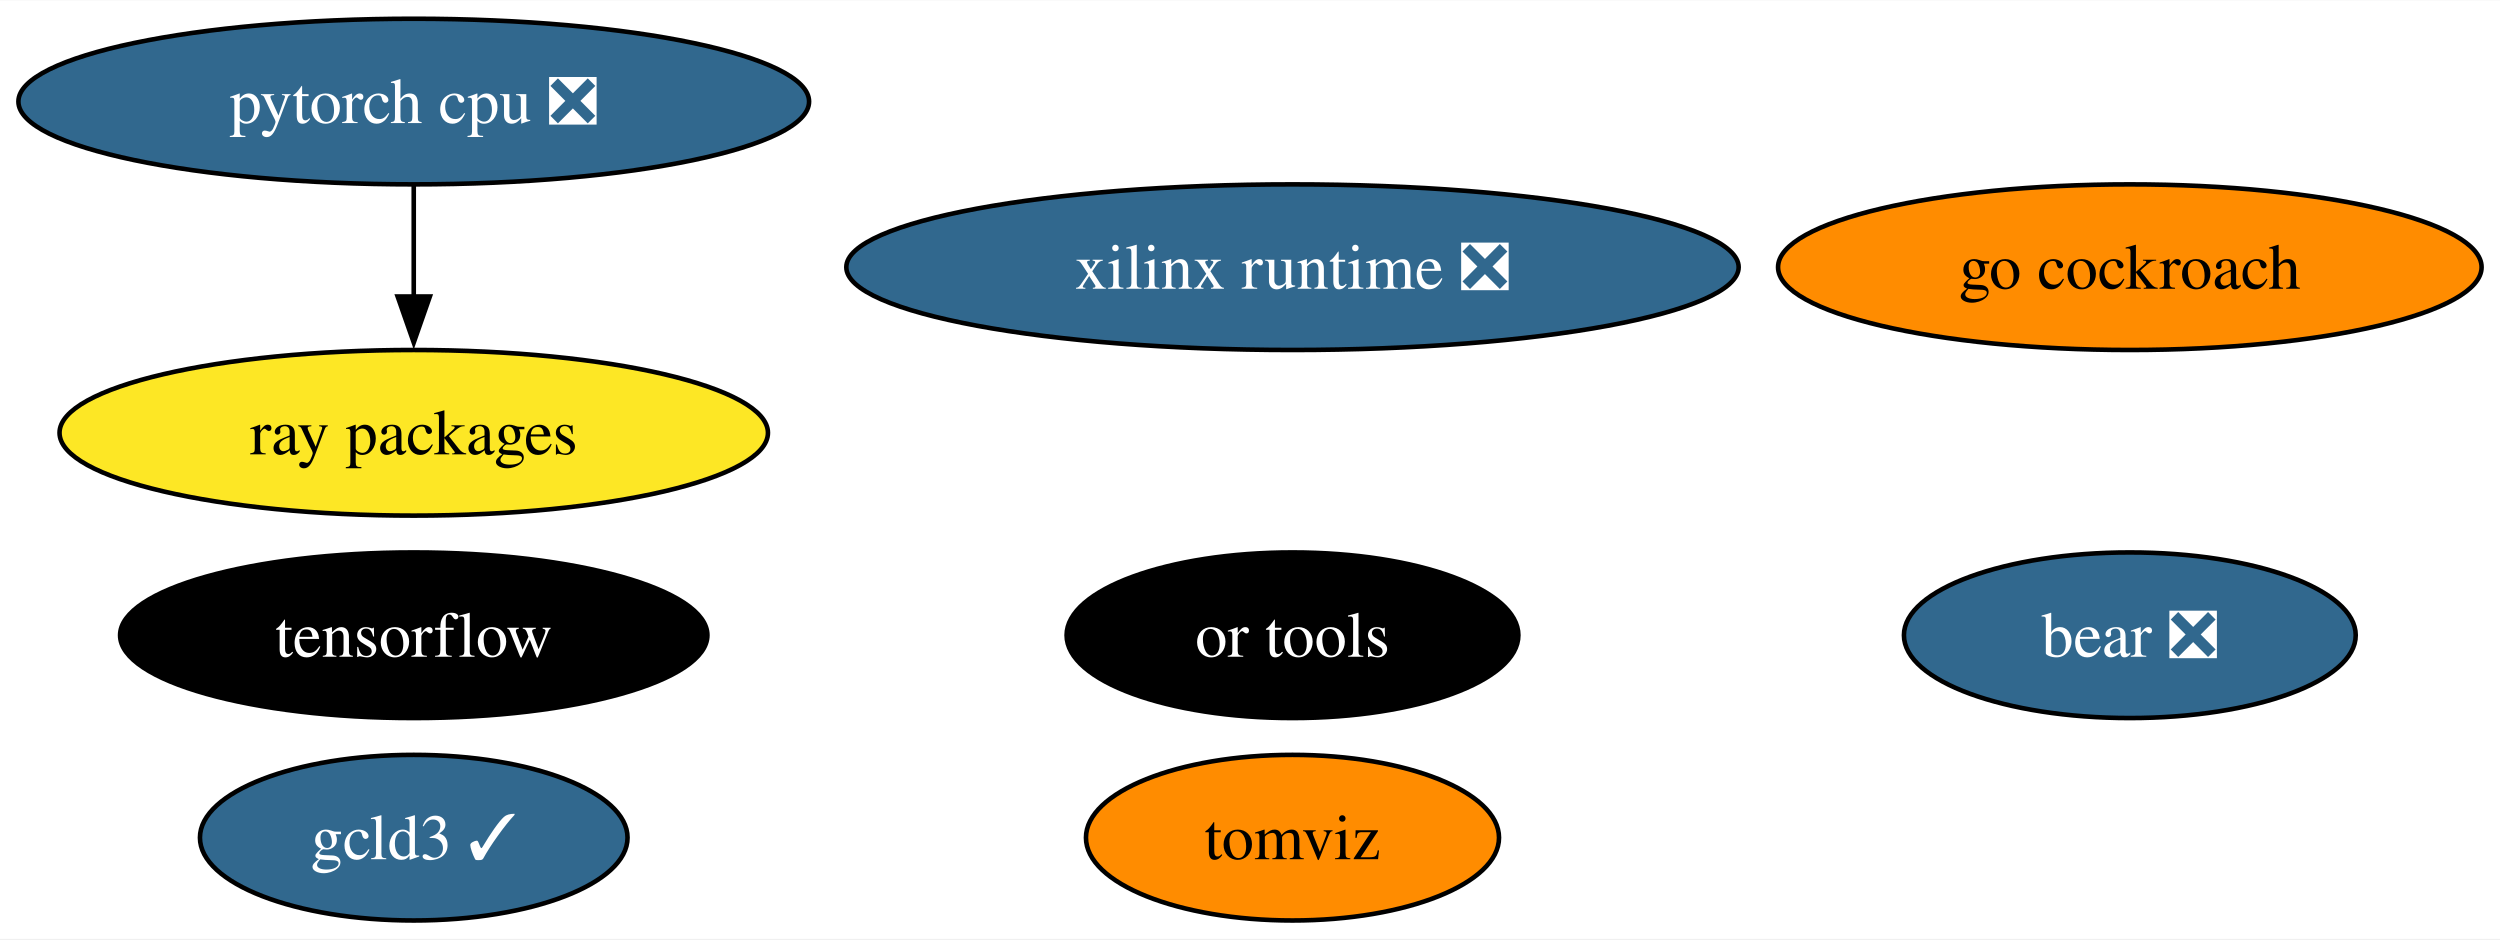
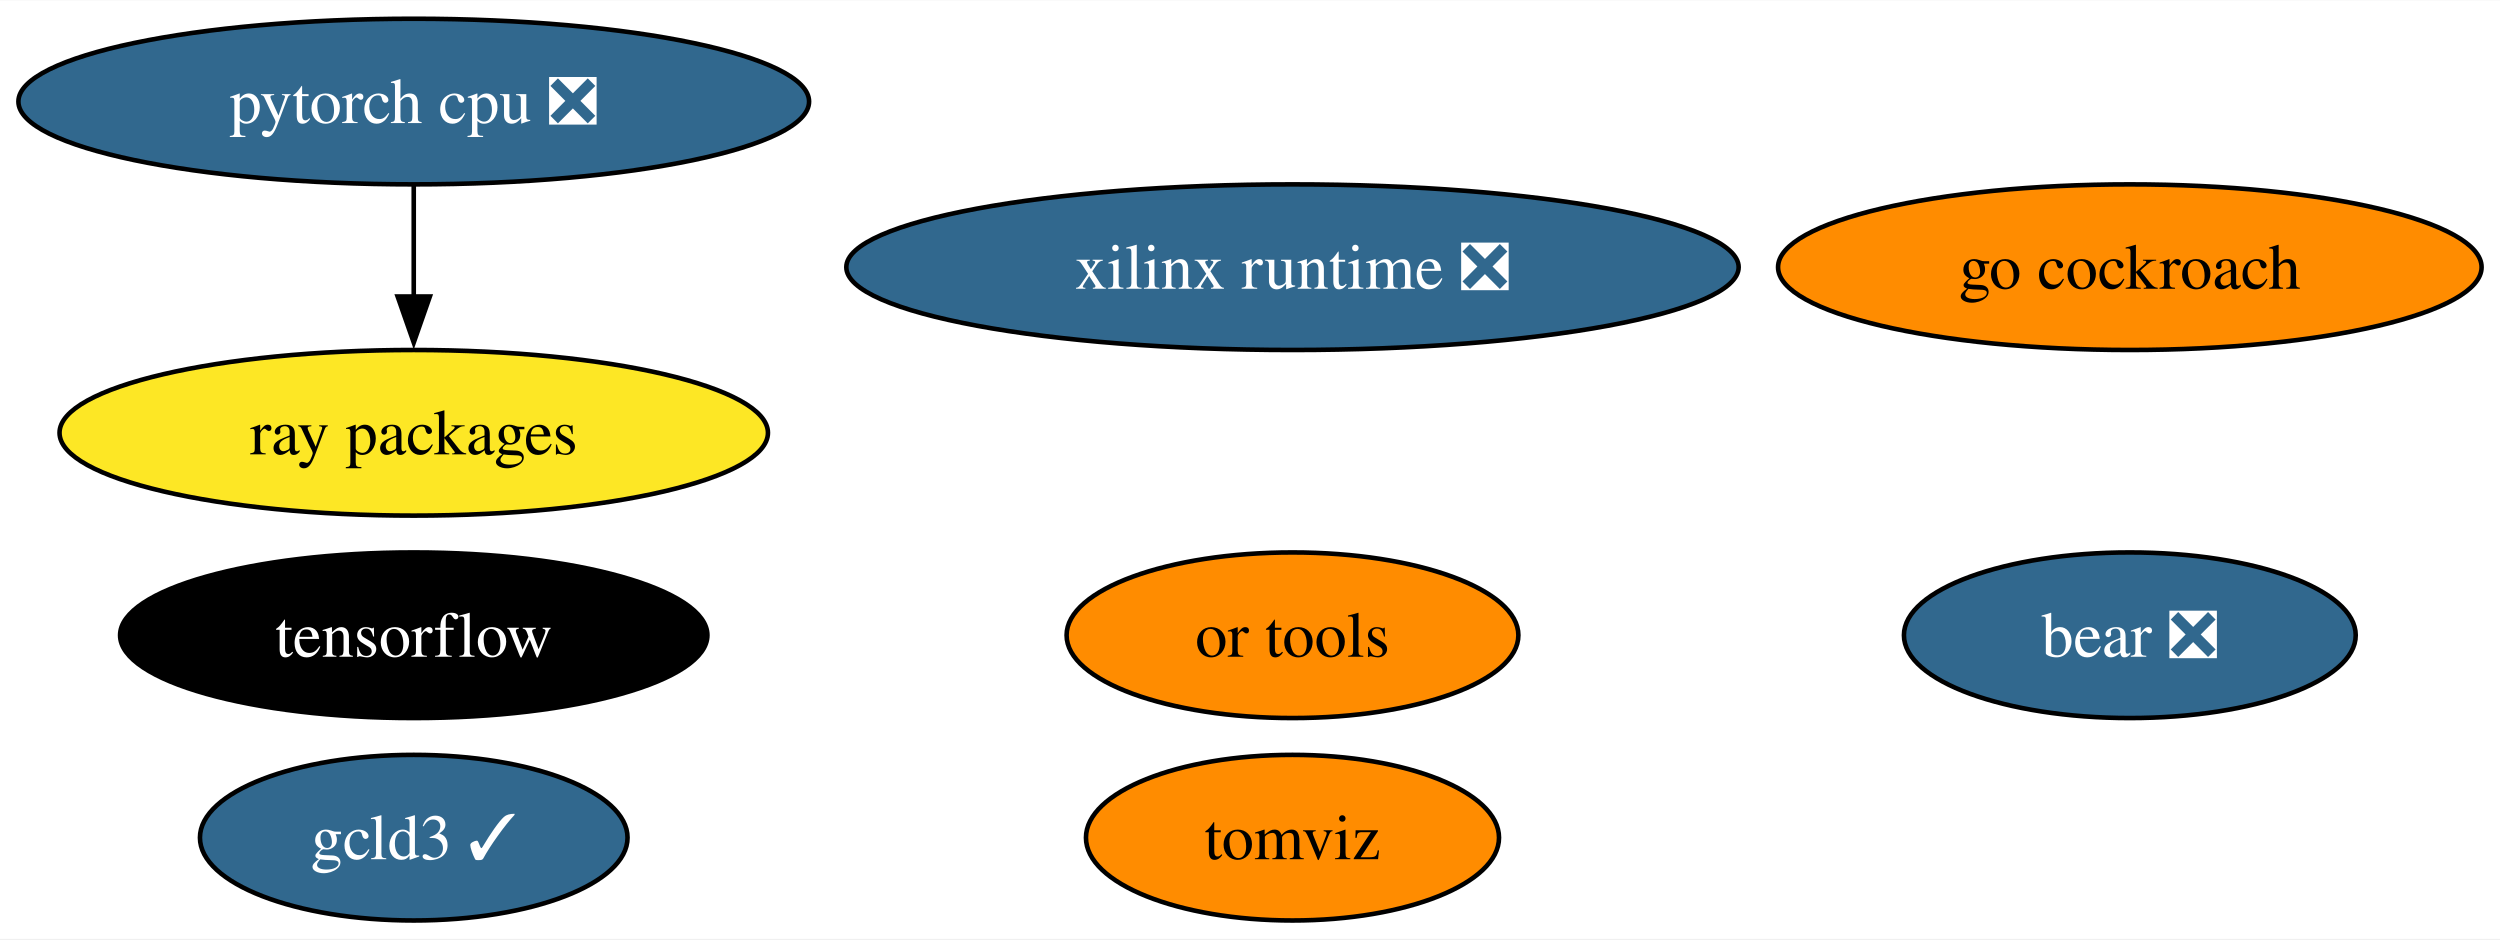
<svg xmlns="http://www.w3.org/2000/svg" xmlns:xlink="http://www.w3.org/1999/xlink" width="543pt" height="204pt" viewBox="0.00 0.00 543.39 204.00">
  <g id="graph0" class="graph" transform="scale(1 1) rotate(0) translate(4 200)">
    <polygon fill="white" stroke="none" points="-4,4 -4,-200 539.39,-200 539.39,4 -4,4" />
    <g id="node1" class="node">
      <g id="a_node1">
        <a xlink:href="https://github.com/conda-forge/tensorflow-feedstock" xlink:title="tensorflow">
          <ellipse fill="#000000" stroke="black" cx="85.93" cy="-62" rx="63.83" ry="18" />
          <text text-anchor="middle" x="85.93" y="-57.33" font-family="Times,serif" font-size="14.00" fill="white">tensorflow</text>
        </a>
      </g>
    </g>
    <g id="node2" class="node">
      <g id="a_node2">
        <a xlink:href="https://github.com/conda-forge/pytorch-cpu-feedstock/pull/227" xlink:title="pytorch cpu ❎">
          <ellipse fill="#31688e" stroke="black" cx="85.93" cy="-178" rx="85.93" ry="18" />
          <text text-anchor="middle" x="85.93" y="-173.32" font-family="Times,serif" font-size="14.00" fill="white">pytorch cpu ❎</text>
        </a>
      </g>
    </g>
    <g id="node4" class="node">
      <g id="a_node4">
        <a xlink:href="https://github.com/conda-forge/ray-packages-feedstock" xlink:title="ray packages">
          <ellipse fill="#fde725" stroke="black" cx="85.93" cy="-106" rx="76.99" ry="18" />
          <text text-anchor="middle" x="85.93" y="-101.33" font-family="Times,serif" font-size="14.00">ray packages</text>
        </a>
      </g>
    </g>
    <g id="edge1" class="edge">
      <path fill="none" stroke="black" d="M85.93,-159.7C85.93,-152.41 85.93,-143.73 85.93,-135.54" />
      <polygon fill="black" stroke="black" points="89.43,-135.62 85.93,-125.62 82.43,-135.62 89.43,-135.62" />
    </g>
    <g id="node3" class="node">
      <g id="a_node3">
        <a xlink:href="https://github.com/conda-forge/go-cockroach-feedstock" xlink:title="go cockroach">
          <ellipse fill="#ff8c00" stroke="black" cx="458.93" cy="-142" rx="76.46" ry="18" />
          <text text-anchor="middle" x="458.93" y="-137.32" font-family="Times,serif" font-size="14.00">go cockroach</text>
        </a>
      </g>
    </g>
    <g id="node5" class="node">
      <g id="a_node5">
        <a xlink:href="https://github.com/conda-forge/tomviz-feedstock" xlink:title="tomviz">
          <ellipse fill="#ff8c00" stroke="black" cx="276.93" cy="-18" rx="44.89" ry="18" />
          <text text-anchor="middle" x="276.93" y="-13.32" font-family="Times,serif" font-size="14.00">tomviz</text>
        </a>
      </g>
    </g>
    <g id="node6" class="node">
      <g id="a_node6">
        <a xlink:href="https://github.com/conda-forge/or-tools-feedstock" xlink:title="or tools">
-           <ellipse fill="#000000" stroke="black" cx="276.93" cy="-62" rx="49.1" ry="18" />
-           <text text-anchor="middle" x="276.93" y="-57.33" font-family="Times,serif" font-size="14.00" fill="white">or tools</text>
+           <ellipse fill="#ff8c00" stroke="black" cx="276.93" cy="-62" rx="49.1" ry="18" />
+           <text text-anchor="middle" x="276.93" y="-57.33" font-family="Times,serif" font-size="14.00">or tools</text>
        </a>
      </g>
    </g>
    <g id="node7" class="node">
      <g id="a_node7">
        <a xlink:href="https://github.com/conda-forge/bear-feedstock/pull/46" xlink:title="bear ❎">
          <ellipse fill="#31688e" stroke="black" cx="458.93" cy="-62" rx="49.1" ry="18" />
          <text text-anchor="middle" x="458.93" y="-57.33" font-family="Times,serif" font-size="14.00" fill="white">bear ❎</text>
        </a>
      </g>
    </g>
    <g id="node8" class="node">
      <g id="a_node8">
        <a xlink:href="https://github.com/conda-forge/xilinx-runtime-feedstock/pull/33" xlink:title="xilinx runtime ❎">
          <ellipse fill="#31688e" stroke="black" cx="276.93" cy="-142" rx="96.98" ry="18" />
          <text text-anchor="middle" x="276.93" y="-137.32" font-family="Times,serif" font-size="14.00" fill="white">xilinx runtime ❎</text>
        </a>
      </g>
    </g>
    <g id="node9" class="node">
      <g id="a_node9">
        <a xlink:href="https://github.com/conda-forge/gcld3-feedstock/pull/8" xlink:title="gcld3 ✓">
          <ellipse fill="#31688e" stroke="black" cx="85.93" cy="-18" rx="46.47" ry="18" />
          <text text-anchor="middle" x="85.93" y="-13.32" font-family="Times,serif" font-size="14.00" fill="white">gcld3 ✓</text>
        </a>
      </g>
    </g>
  </g>
</svg>
